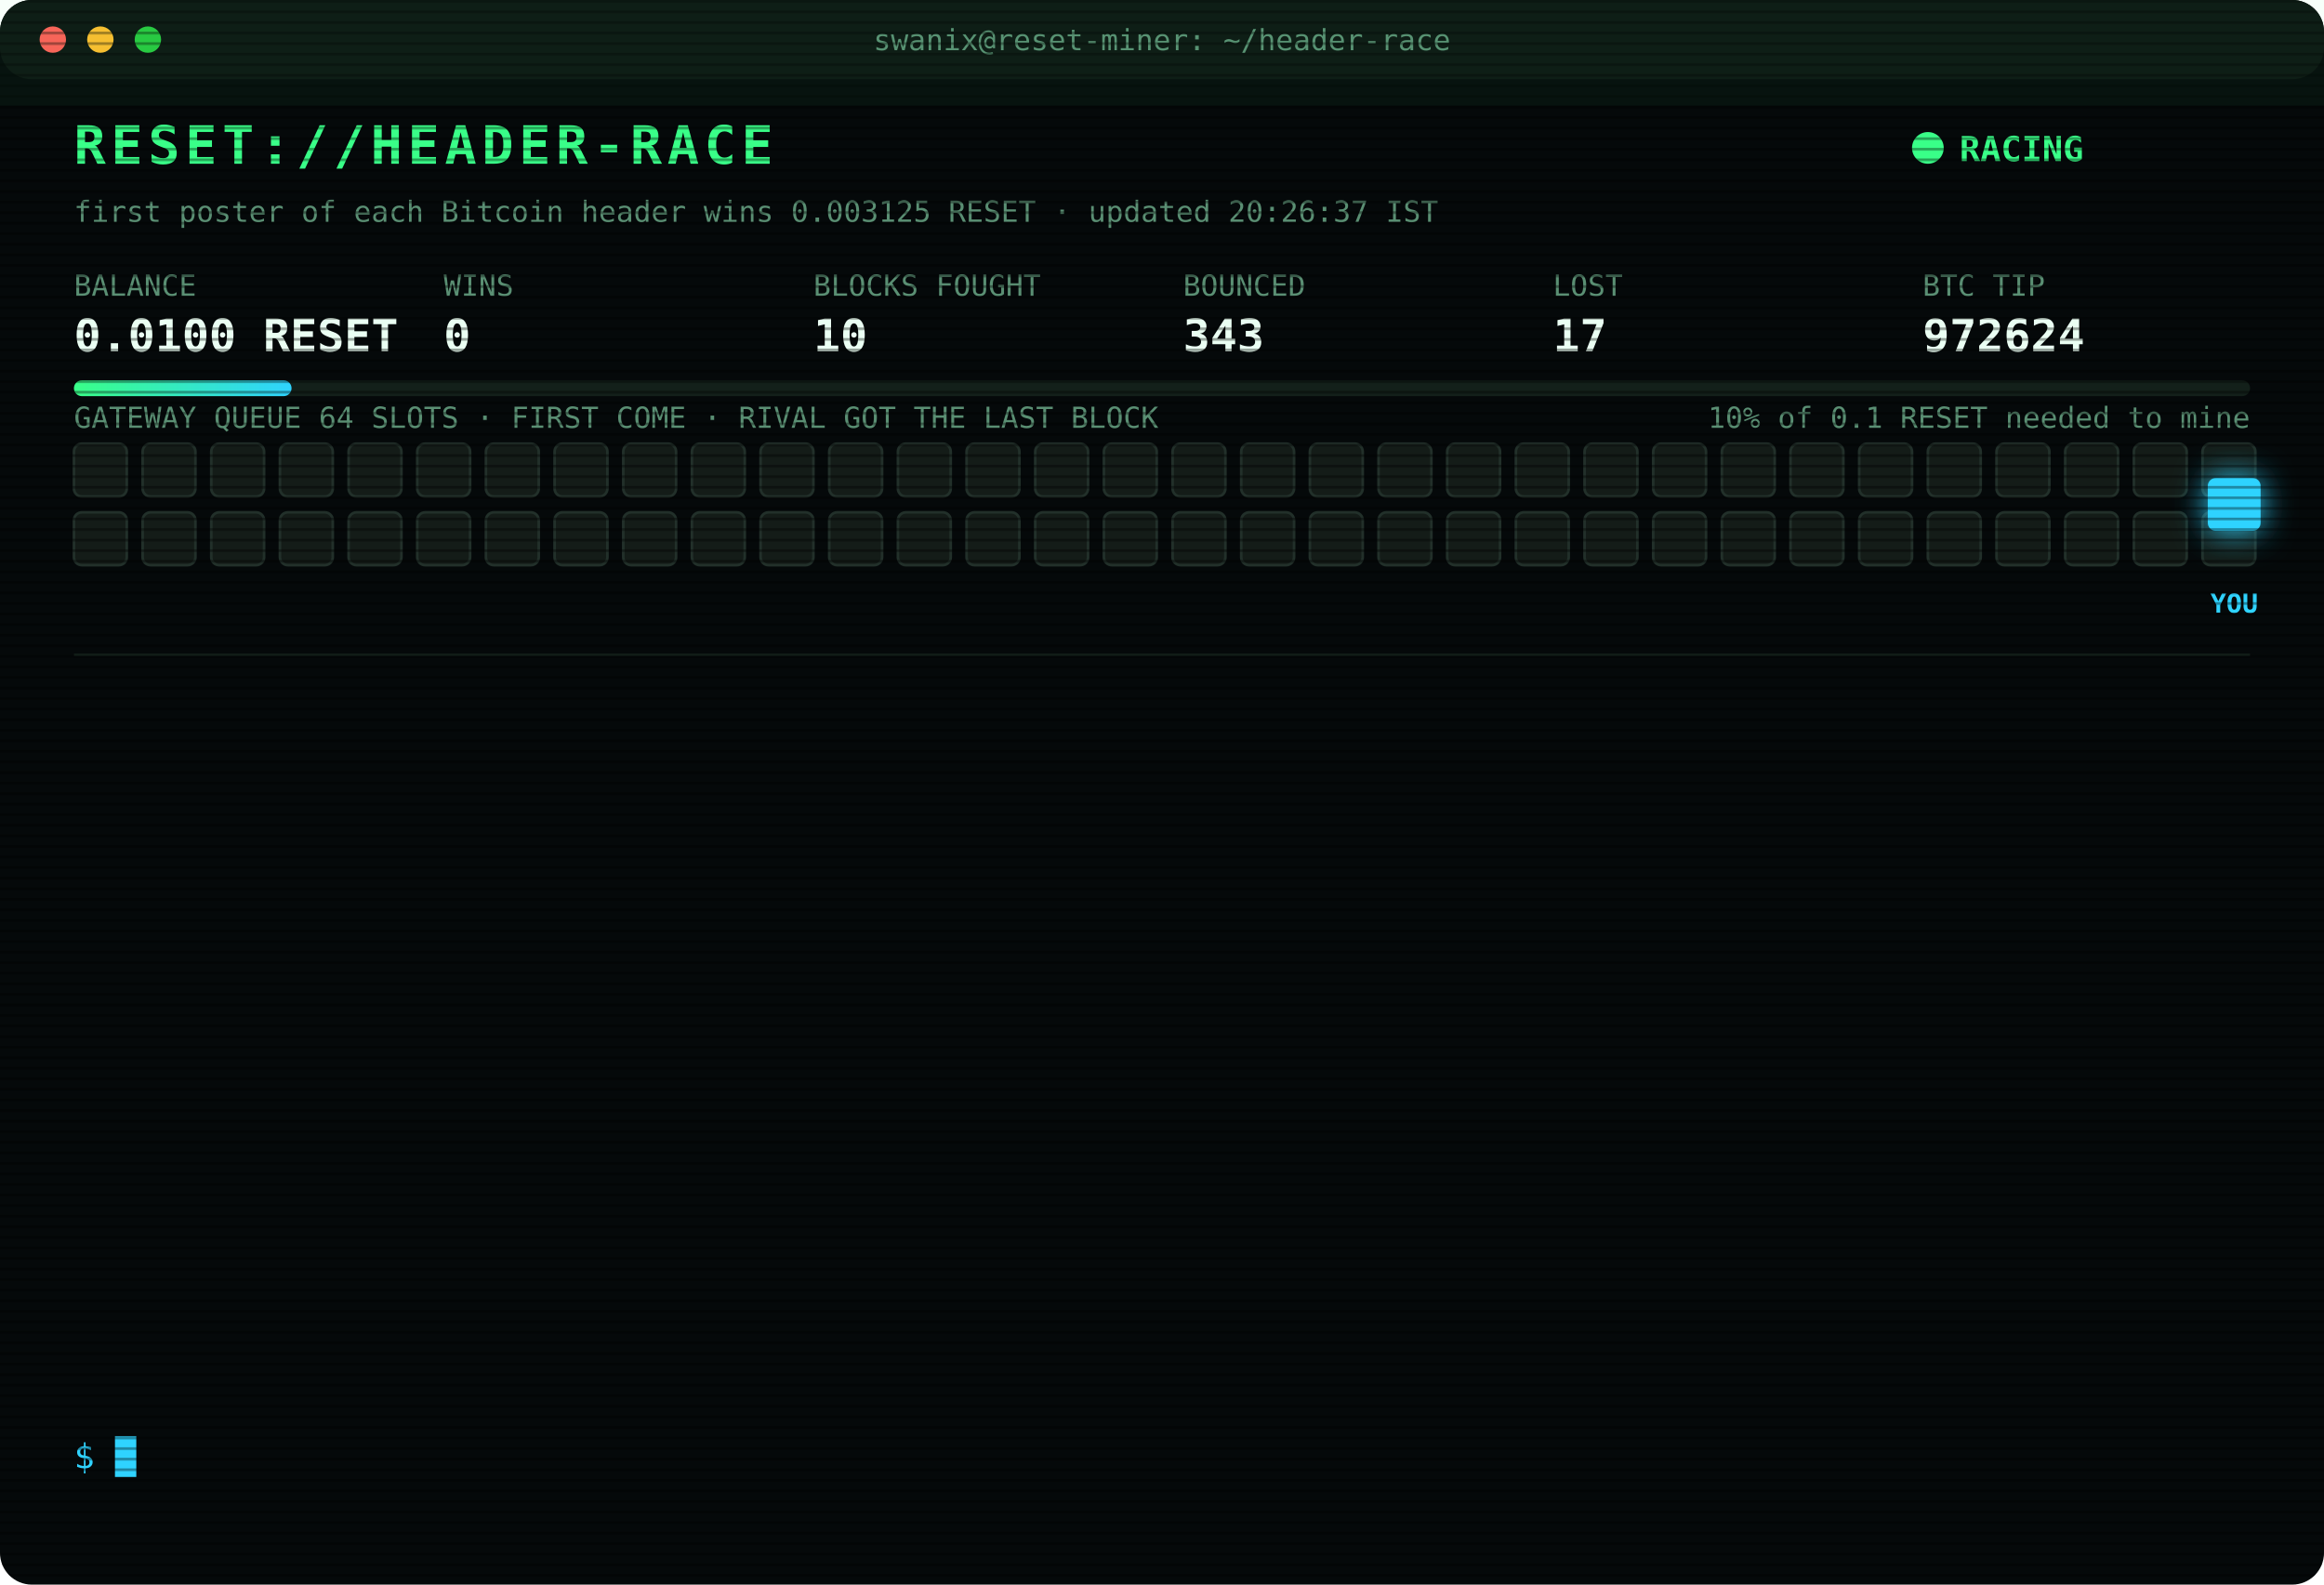
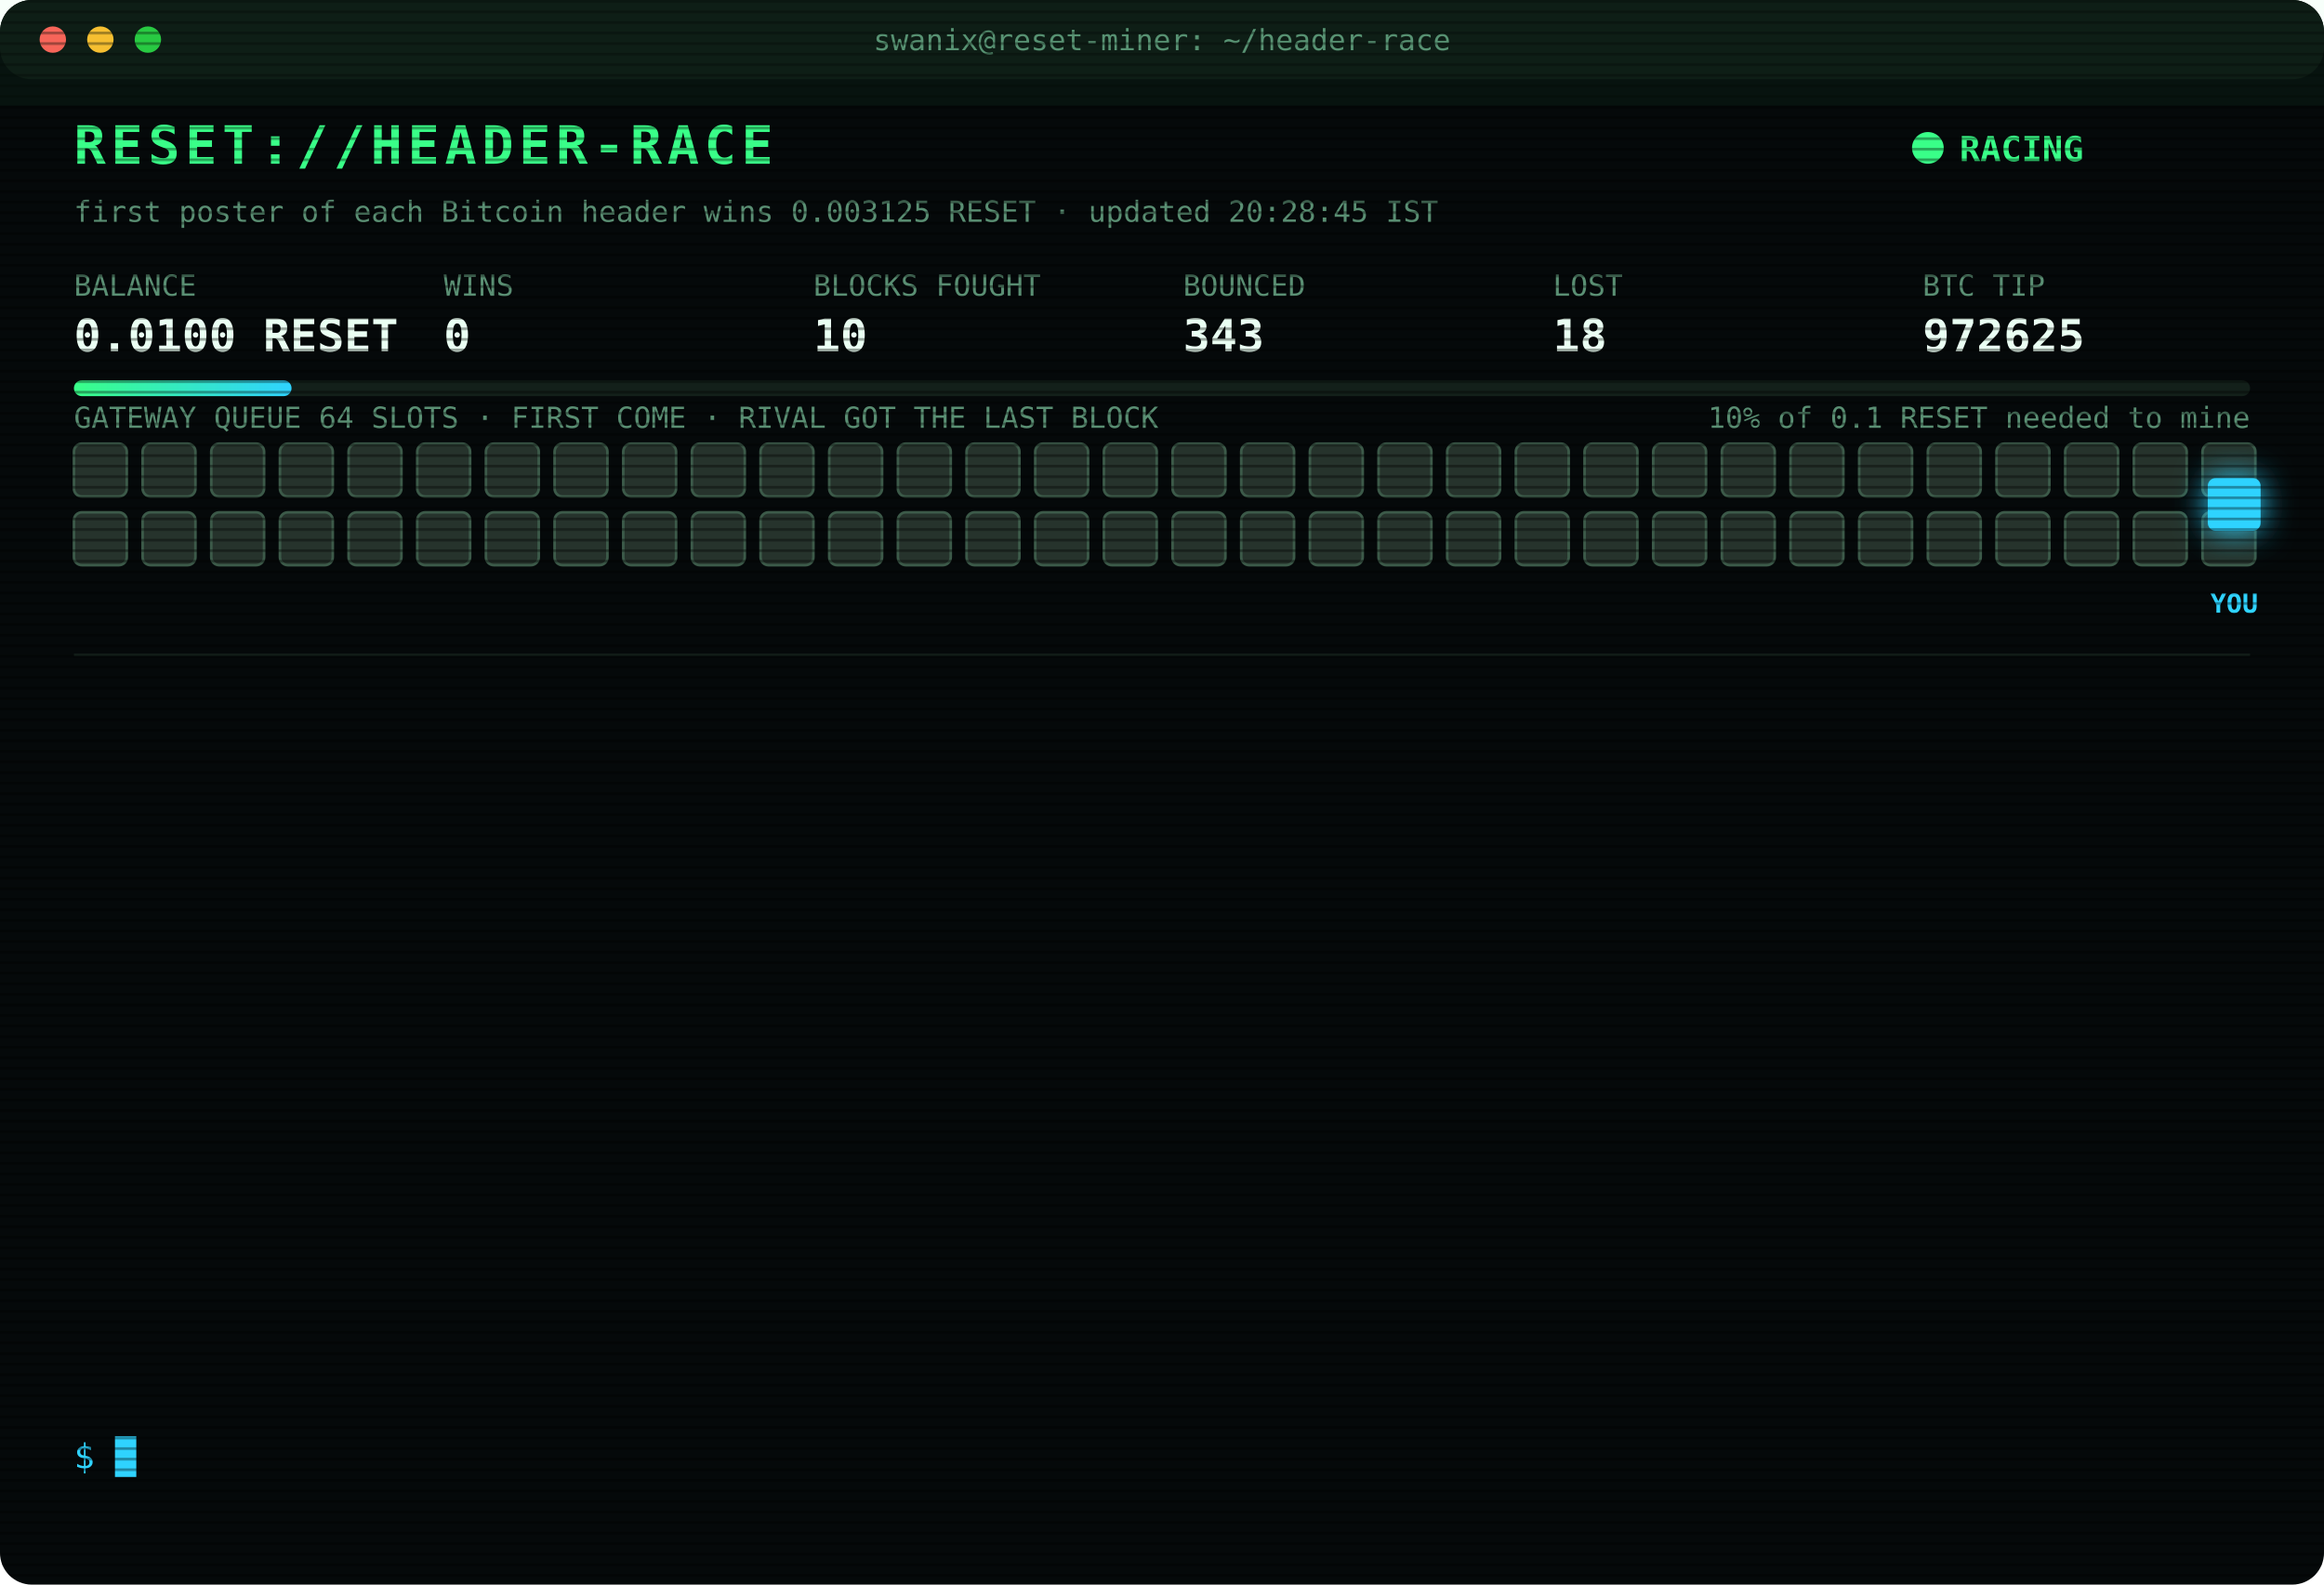
<svg xmlns="http://www.w3.org/2000/svg" width="880" height="600" viewBox="0 0 880 600" font-family="ui-monospace,SFMono-Regular,Menlo,Consolas,monospace">
  <style>
text{font-size:13px;fill:#7CFFB2}
.title{font-size:20px;font-weight:700;fill:#39FF88;letter-spacing:2px;animation:glitch 3s infinite steps(1)}
.sub{fill:#2fd3ff}.k{fill:#5a8f73;font-size:11px}.v{font-size:17px;font-weight:700;fill:#eafff3}
.ts{fill:#3f6b56}.boot{fill:#2fd3ff}.dim{fill:#5a8f73}.bad{fill:#ff4d6d}.warn{fill:#ffd23f}.mag{fill:#ff5cf0}.win{fill:#39FF88;font-weight:700}
.tag{font-size:10px;fill:#2fd3ff;font-weight:700}
.rival{fill:#26332c;stroke:#3c5a49;animation:jam 1.2s infinite alternate}
.idle{fill:#141c18;stroke:#22302a;animation:breathe 4s infinite}
.me{fill:#2fd3ff;filter:drop-shadow(0 0 6px #2fd3ff)}
.hover{animation:nudge 1.1s infinite ease-in-out}.bounce{animation:kick 1.4s infinite}
.ln{opacity:0;animation:in .4s forwards}
.cur{animation:blink 1s infinite steps(1)}
.scan{animation:scan 6s infinite linear}
.led{animation:blink 1.4s infinite}
@keyframes in{from{opacity:0;transform:translateX(-6px)}to{opacity:1;transform:none}}
@keyframes blink{50%{opacity:0}}
@keyframes jam{to{fill:#33463b}}
@keyframes breathe{50%{opacity:.4}}
@keyframes nudge{50%{transform:translateX(-10px)}}
@keyframes kick{0%,100%{transform:none}30%{transform:translateX(-14px)}55%{transform:translateX(10px) translateY(-6px)}}
@keyframes glitch{0%,92%{transform:none}93%{transform:translateX(2px);fill:#ff4d6d}95%{transform:translateX(-2px);fill:#2fd3ff}97%{transform:none}}
@keyframes scan{from{transform:translateY(-40px)}to{transform:translateY(600px)}}
</style>
  <defs>
    <pattern id="sl" width="4" height="4" patternUnits="userSpaceOnUse">
      <rect width="4" height="1" fill="#000" opacity=".35" />
    </pattern>
    <linearGradient id="bar">
      <stop offset="0" stop-color="#39FF88" />
      <stop offset="1" stop-color="#2fd3ff" />
    </linearGradient>
  </defs>
  <rect width="880" height="600" rx="12" fill="#05090a" />
  <rect width="880" height="30" rx="12" fill="#0d1512" />
  <circle cx="20" cy="15" r="5" fill="#ff5f57" />
  <circle cx="38" cy="15" r="5" fill="#febc2e" />
  <circle cx="56" cy="15" r="5" fill="#28c840" />
  <text x="440" y="19" text-anchor="middle" class="k">swanix@reset-miner: ~/header-race</text>
  <text x="28" y="62" class="title">RESET://HEADER-RACE</text>
  <circle class="led" cx="730" cy="56" r="6" fill="#39FF88" />
  <text x="742" y="61" class="win">RACING</text>
-   <text x="28" y="84" class="k">first poster of each Bitcoin header wins 0.003125 RESET · updated 20:26:37 IST</text>
+   <text x="28" y="84" class="k">first poster of each Bitcoin header wins 0.003125 RESET · updated 20:28:45 IST</text>
  <text x="28" y="112" class="k">BALANCE</text>
  <text x="28" y="133" class="v">0.0100 RESET</text>
  <text x="168" y="112" class="k">WINS</text>
  <text x="168" y="133" class="v">0</text>
  <text x="308" y="112" class="k">BLOCKS FOUGHT</text>
  <text x="308" y="133" class="v">10</text>
  <text x="448" y="112" class="k">BOUNCED</text>
  <text x="448" y="133" class="v">343</text>
  <text x="588" y="112" class="k">LOST</text>
-   <text x="588" y="133" class="v">17</text>
+   <text x="588" y="133" class="v">18</text>
  <text x="728" y="112" class="k">BTC TIP</text>
-   <text x="728" y="133" class="v">972624</text>
+   <text x="728" y="133" class="v">972625</text>
  <rect x="28" y="144" width="824" height="6" rx="3" fill="#13201a" />
  <rect x="28" y="144" width="82.4" height="6" rx="3" fill="url(#bar)" />
  <text x="852" y="162" text-anchor="end" class="k">10% of 0.1 RESET needed to mine</text>
  <text x="28" y="162" class="k">GATEWAY QUEUE 64 SLOTS · FIRST COME · RIVAL GOT THE LAST BLOCK</text>
-   <rect class="idle" x="28" y="168" width="20" height="20" rx="3" style="animation-delay:0.00s" />
-   <rect class="idle" x="54" y="168" width="20" height="20" rx="3" style="animation-delay:0.05s" />
-   <rect class="idle" x="80" y="168" width="20" height="20" rx="3" style="animation-delay:0.10s" />
-   <rect class="idle" x="106" y="168" width="20" height="20" rx="3" style="animation-delay:0.15s" />
-   <rect class="idle" x="132" y="168" width="20" height="20" rx="3" style="animation-delay:0.20s" />
-   <rect class="idle" x="158" y="168" width="20" height="20" rx="3" style="animation-delay:0.25s" />
-   <rect class="idle" x="184" y="168" width="20" height="20" rx="3" style="animation-delay:0.30s" />
-   <rect class="idle" x="210" y="168" width="20" height="20" rx="3" style="animation-delay:0.35s" />
-   <rect class="idle" x="236" y="168" width="20" height="20" rx="3" style="animation-delay:0.40s" />
-   <rect class="idle" x="262" y="168" width="20" height="20" rx="3" style="animation-delay:0.45s" />
-   <rect class="idle" x="288" y="168" width="20" height="20" rx="3" style="animation-delay:0.50s" />
-   <rect class="idle" x="314" y="168" width="20" height="20" rx="3" style="animation-delay:0.55s" />
-   <rect class="idle" x="340" y="168" width="20" height="20" rx="3" style="animation-delay:0.60s" />
-   <rect class="idle" x="366" y="168" width="20" height="20" rx="3" style="animation-delay:0.65s" />
-   <rect class="idle" x="392" y="168" width="20" height="20" rx="3" style="animation-delay:0.70s" />
-   <rect class="idle" x="418" y="168" width="20" height="20" rx="3" style="animation-delay:0.75s" />
-   <rect class="idle" x="444" y="168" width="20" height="20" rx="3" style="animation-delay:0.80s" />
-   <rect class="idle" x="470" y="168" width="20" height="20" rx="3" style="animation-delay:0.85s" />
-   <rect class="idle" x="496" y="168" width="20" height="20" rx="3" style="animation-delay:0.90s" />
-   <rect class="idle" x="522" y="168" width="20" height="20" rx="3" style="animation-delay:0.95s" />
-   <rect class="idle" x="548" y="168" width="20" height="20" rx="3" style="animation-delay:1.00s" />
-   <rect class="idle" x="574" y="168" width="20" height="20" rx="3" style="animation-delay:1.05s" />
-   <rect class="idle" x="600" y="168" width="20" height="20" rx="3" style="animation-delay:1.10s" />
-   <rect class="idle" x="626" y="168" width="20" height="20" rx="3" style="animation-delay:1.15s" />
-   <rect class="idle" x="652" y="168" width="20" height="20" rx="3" style="animation-delay:1.20s" />
-   <rect class="idle" x="678" y="168" width="20" height="20" rx="3" style="animation-delay:1.25s" />
-   <rect class="idle" x="704" y="168" width="20" height="20" rx="3" style="animation-delay:1.30s" />
-   <rect class="idle" x="730" y="168" width="20" height="20" rx="3" style="animation-delay:1.35s" />
-   <rect class="idle" x="756" y="168" width="20" height="20" rx="3" style="animation-delay:1.40s" />
-   <rect class="idle" x="782" y="168" width="20" height="20" rx="3" style="animation-delay:1.45s" />
-   <rect class="idle" x="808" y="168" width="20" height="20" rx="3" style="animation-delay:1.50s" />
-   <rect class="idle" x="834" y="168" width="20" height="20" rx="3" style="animation-delay:1.55s" />
-   <rect class="idle" x="28" y="194" width="20" height="20" rx="3" style="animation-delay:1.60s" />
-   <rect class="idle" x="54" y="194" width="20" height="20" rx="3" style="animation-delay:1.65s" />
-   <rect class="idle" x="80" y="194" width="20" height="20" rx="3" style="animation-delay:1.70s" />
-   <rect class="idle" x="106" y="194" width="20" height="20" rx="3" style="animation-delay:1.75s" />
-   <rect class="idle" x="132" y="194" width="20" height="20" rx="3" style="animation-delay:1.80s" />
-   <rect class="idle" x="158" y="194" width="20" height="20" rx="3" style="animation-delay:1.85s" />
-   <rect class="idle" x="184" y="194" width="20" height="20" rx="3" style="animation-delay:1.90s" />
-   <rect class="idle" x="210" y="194" width="20" height="20" rx="3" style="animation-delay:1.95s" />
-   <rect class="idle" x="236" y="194" width="20" height="20" rx="3" style="animation-delay:2.00s" />
-   <rect class="idle" x="262" y="194" width="20" height="20" rx="3" style="animation-delay:2.05s" />
-   <rect class="idle" x="288" y="194" width="20" height="20" rx="3" style="animation-delay:2.10s" />
-   <rect class="idle" x="314" y="194" width="20" height="20" rx="3" style="animation-delay:2.15s" />
-   <rect class="idle" x="340" y="194" width="20" height="20" rx="3" style="animation-delay:2.20s" />
-   <rect class="idle" x="366" y="194" width="20" height="20" rx="3" style="animation-delay:2.25s" />
-   <rect class="idle" x="392" y="194" width="20" height="20" rx="3" style="animation-delay:2.30s" />
-   <rect class="idle" x="418" y="194" width="20" height="20" rx="3" style="animation-delay:2.35s" />
-   <rect class="idle" x="444" y="194" width="20" height="20" rx="3" style="animation-delay:2.40s" />
-   <rect class="idle" x="470" y="194" width="20" height="20" rx="3" style="animation-delay:2.45s" />
-   <rect class="idle" x="496" y="194" width="20" height="20" rx="3" style="animation-delay:2.50s" />
-   <rect class="idle" x="522" y="194" width="20" height="20" rx="3" style="animation-delay:2.55s" />
-   <rect class="idle" x="548" y="194" width="20" height="20" rx="3" style="animation-delay:2.60s" />
-   <rect class="idle" x="574" y="194" width="20" height="20" rx="3" style="animation-delay:2.65s" />
-   <rect class="idle" x="600" y="194" width="20" height="20" rx="3" style="animation-delay:2.70s" />
-   <rect class="idle" x="626" y="194" width="20" height="20" rx="3" style="animation-delay:2.75s" />
-   <rect class="idle" x="652" y="194" width="20" height="20" rx="3" style="animation-delay:2.80s" />
-   <rect class="idle" x="678" y="194" width="20" height="20" rx="3" style="animation-delay:2.85s" />
-   <rect class="idle" x="704" y="194" width="20" height="20" rx="3" style="animation-delay:2.90s" />
-   <rect class="idle" x="730" y="194" width="20" height="20" rx="3" style="animation-delay:2.95s" />
-   <rect class="idle" x="756" y="194" width="20" height="20" rx="3" style="animation-delay:3.00s" />
-   <rect class="idle" x="782" y="194" width="20" height="20" rx="3" style="animation-delay:3.05s" />
-   <rect class="idle" x="808" y="194" width="20" height="20" rx="3" style="animation-delay:3.10s" />
-   <rect class="idle" x="834" y="194" width="20" height="20" rx="3" style="animation-delay:3.15s" />
+   <rect class="rival" x="28" y="168" width="20" height="20" rx="3" style="animation-delay:0.00s" />
+   <rect class="rival" x="54" y="168" width="20" height="20" rx="3" style="animation-delay:0.05s" />
+   <rect class="rival" x="80" y="168" width="20" height="20" rx="3" style="animation-delay:0.10s" />
+   <rect class="rival" x="106" y="168" width="20" height="20" rx="3" style="animation-delay:0.15s" />
+   <rect class="rival" x="132" y="168" width="20" height="20" rx="3" style="animation-delay:0.20s" />
+   <rect class="rival" x="158" y="168" width="20" height="20" rx="3" style="animation-delay:0.25s" />
+   <rect class="rival" x="184" y="168" width="20" height="20" rx="3" style="animation-delay:0.30s" />
+   <rect class="rival" x="210" y="168" width="20" height="20" rx="3" style="animation-delay:0.35s" />
+   <rect class="rival" x="236" y="168" width="20" height="20" rx="3" style="animation-delay:0.40s" />
+   <rect class="rival" x="262" y="168" width="20" height="20" rx="3" style="animation-delay:0.45s" />
+   <rect class="rival" x="288" y="168" width="20" height="20" rx="3" style="animation-delay:0.50s" />
+   <rect class="rival" x="314" y="168" width="20" height="20" rx="3" style="animation-delay:0.55s" />
+   <rect class="rival" x="340" y="168" width="20" height="20" rx="3" style="animation-delay:0.60s" />
+   <rect class="rival" x="366" y="168" width="20" height="20" rx="3" style="animation-delay:0.65s" />
+   <rect class="rival" x="392" y="168" width="20" height="20" rx="3" style="animation-delay:0.70s" />
+   <rect class="rival" x="418" y="168" width="20" height="20" rx="3" style="animation-delay:0.75s" />
+   <rect class="rival" x="444" y="168" width="20" height="20" rx="3" style="animation-delay:0.80s" />
+   <rect class="rival" x="470" y="168" width="20" height="20" rx="3" style="animation-delay:0.85s" />
+   <rect class="rival" x="496" y="168" width="20" height="20" rx="3" style="animation-delay:0.90s" />
+   <rect class="rival" x="522" y="168" width="20" height="20" rx="3" style="animation-delay:0.95s" />
+   <rect class="rival" x="548" y="168" width="20" height="20" rx="3" style="animation-delay:1.00s" />
+   <rect class="rival" x="574" y="168" width="20" height="20" rx="3" style="animation-delay:1.05s" />
+   <rect class="rival" x="600" y="168" width="20" height="20" rx="3" style="animation-delay:1.10s" />
+   <rect class="rival" x="626" y="168" width="20" height="20" rx="3" style="animation-delay:1.15s" />
+   <rect class="rival" x="652" y="168" width="20" height="20" rx="3" style="animation-delay:1.20s" />
+   <rect class="rival" x="678" y="168" width="20" height="20" rx="3" style="animation-delay:1.25s" />
+   <rect class="rival" x="704" y="168" width="20" height="20" rx="3" style="animation-delay:1.30s" />
+   <rect class="rival" x="730" y="168" width="20" height="20" rx="3" style="animation-delay:1.35s" />
+   <rect class="rival" x="756" y="168" width="20" height="20" rx="3" style="animation-delay:1.40s" />
+   <rect class="rival" x="782" y="168" width="20" height="20" rx="3" style="animation-delay:1.45s" />
+   <rect class="rival" x="808" y="168" width="20" height="20" rx="3" style="animation-delay:1.50s" />
+   <rect class="rival" x="834" y="168" width="20" height="20" rx="3" style="animation-delay:1.55s" />
+   <rect class="rival" x="28" y="194" width="20" height="20" rx="3" style="animation-delay:1.60s" />
+   <rect class="rival" x="54" y="194" width="20" height="20" rx="3" style="animation-delay:1.65s" />
+   <rect class="rival" x="80" y="194" width="20" height="20" rx="3" style="animation-delay:1.70s" />
+   <rect class="rival" x="106" y="194" width="20" height="20" rx="3" style="animation-delay:1.75s" />
+   <rect class="rival" x="132" y="194" width="20" height="20" rx="3" style="animation-delay:1.80s" />
+   <rect class="rival" x="158" y="194" width="20" height="20" rx="3" style="animation-delay:1.85s" />
+   <rect class="rival" x="184" y="194" width="20" height="20" rx="3" style="animation-delay:1.90s" />
+   <rect class="rival" x="210" y="194" width="20" height="20" rx="3" style="animation-delay:1.95s" />
+   <rect class="rival" x="236" y="194" width="20" height="20" rx="3" style="animation-delay:2.00s" />
+   <rect class="rival" x="262" y="194" width="20" height="20" rx="3" style="animation-delay:2.05s" />
+   <rect class="rival" x="288" y="194" width="20" height="20" rx="3" style="animation-delay:2.10s" />
+   <rect class="rival" x="314" y="194" width="20" height="20" rx="3" style="animation-delay:2.15s" />
+   <rect class="rival" x="340" y="194" width="20" height="20" rx="3" style="animation-delay:2.20s" />
+   <rect class="rival" x="366" y="194" width="20" height="20" rx="3" style="animation-delay:2.25s" />
+   <rect class="rival" x="392" y="194" width="20" height="20" rx="3" style="animation-delay:2.30s" />
+   <rect class="rival" x="418" y="194" width="20" height="20" rx="3" style="animation-delay:2.35s" />
+   <rect class="rival" x="444" y="194" width="20" height="20" rx="3" style="animation-delay:2.40s" />
+   <rect class="rival" x="470" y="194" width="20" height="20" rx="3" style="animation-delay:2.45s" />
+   <rect class="rival" x="496" y="194" width="20" height="20" rx="3" style="animation-delay:2.50s" />
+   <rect class="rival" x="522" y="194" width="20" height="20" rx="3" style="animation-delay:2.55s" />
+   <rect class="rival" x="548" y="194" width="20" height="20" rx="3" style="animation-delay:2.60s" />
+   <rect class="rival" x="574" y="194" width="20" height="20" rx="3" style="animation-delay:2.65s" />
+   <rect class="rival" x="600" y="194" width="20" height="20" rx="3" style="animation-delay:2.70s" />
+   <rect class="rival" x="626" y="194" width="20" height="20" rx="3" style="animation-delay:2.75s" />
+   <rect class="rival" x="652" y="194" width="20" height="20" rx="3" style="animation-delay:2.80s" />
+   <rect class="rival" x="678" y="194" width="20" height="20" rx="3" style="animation-delay:2.85s" />
+   <rect class="rival" x="704" y="194" width="20" height="20" rx="3" style="animation-delay:2.90s" />
+   <rect class="rival" x="730" y="194" width="20" height="20" rx="3" style="animation-delay:2.95s" />
+   <rect class="rival" x="756" y="194" width="20" height="20" rx="3" style="animation-delay:3.00s" />
+   <rect class="rival" x="782" y="194" width="20" height="20" rx="3" style="animation-delay:3.05s" />
+   <rect class="rival" x="808" y="194" width="20" height="20" rx="3" style="animation-delay:3.10s" />
+   <rect class="rival" x="834" y="194" width="20" height="20" rx="3" style="animation-delay:3.15s" />
  <g class="hover">
    <rect class="me" x="836" y="181" width="20" height="20" rx="3" />
    <text class="tag" x="846" y="232" text-anchor="middle">YOU</text>
  </g>
  <line x1="28" x2="852" y1="248" y2="248" stroke="#13201a" />
  <g class="ln" style="animation-delay:0.40s">
-     <text x="28" y="270" class="ts">18:12:53</text>
-     <text x="104" y="270" class="bad">[LOST] #972616 taken by a rival miner</text>
+     <text x="28" y="270" class="ts">18:16:59</text>
+     <text x="104" y="270" class="bad">[GATEWAY DOWN] no response · 489ms</text>
  </g>
  <g class="ln" style="animation-delay:0.65s">
-     <text x="28" y="292" class="ts">18:16:59</text>
-     <text x="104" y="292" class="bad">[GATEWAY DOWN] no response · 489ms</text>
+     <text x="28" y="292" class="ts">18:17:29</text>
+     <text x="104" y="292" class="bad">[GATEWAY DOWN] no response · 490ms</text>
  </g>
  <g class="ln" style="animation-delay:0.90s">
-     <text x="28" y="314" class="ts">18:17:29</text>
-     <text x="104" y="314" class="bad">[GATEWAY DOWN] no response · 490ms</text>
+     <text x="28" y="314" class="ts">18:18:00</text>
+     <text x="104" y="314" class="bad">[GATEWAY DOWN] no response · 495ms</text>
  </g>
  <g class="ln" style="animation-delay:1.15s">
-     <text x="28" y="336" class="ts">18:18:00</text>
+     <text x="28" y="336" class="ts">18:18:30</text>
    <text x="104" y="336" class="bad">[GATEWAY DOWN] no response · 495ms</text>
  </g>
  <g class="ln" style="animation-delay:1.40s">
-     <text x="28" y="358" class="ts">18:18:30</text>
-     <text x="104" y="358" class="bad">[GATEWAY DOWN] no response · 495ms</text>
+     <text x="28" y="358" class="ts">18:19:01</text>
+     <text x="104" y="358" class="bad">[GATEWAY DOWN] no response · 655ms</text>
  </g>
  <g class="ln" style="animation-delay:1.65s">
-     <text x="28" y="380" class="ts">18:19:01</text>
-     <text x="104" y="380" class="bad">[GATEWAY DOWN] no response · 655ms</text>
+     <text x="28" y="380" class="ts">18:19:31</text>
+     <text x="104" y="380" class="bad">[GATEWAY DOWN] no response · 515ms</text>
  </g>
  <g class="ln" style="animation-delay:1.90s">
-     <text x="28" y="402" class="ts">18:19:31</text>
-     <text x="104" y="402" class="bad">[GATEWAY DOWN] no response · 515ms</text>
+     <text x="28" y="402" class="ts">18:20:02</text>
+     <text x="104" y="402" class="bad">[GATEWAY DOWN] no response · 496ms</text>
  </g>
  <g class="ln" style="animation-delay:2.15s">
-     <text x="28" y="424" class="ts">18:20:02</text>
-     <text x="104" y="424" class="bad">[GATEWAY DOWN] no response · 496ms</text>
+     <text x="28" y="424" class="ts">18:40:12</text>
+     <text x="104" y="424" class="bad">[LOST] #972617 taken by a rival miner</text>
  </g>
  <g class="ln" style="animation-delay:2.40s">
-     <text x="28" y="446" class="ts">18:40:12</text>
-     <text x="104" y="446" class="bad">[LOST] #972617 taken by a rival miner</text>
+     <text x="28" y="446" class="ts">19:29:05</text>
+     <text x="104" y="446" class="bad">[LOST] #972619 taken by a rival miner</text>
  </g>
  <g class="ln" style="animation-delay:2.65s">
-     <text x="28" y="468" class="ts">19:29:05</text>
-     <text x="104" y="468" class="bad">[LOST] #972619 taken by a rival miner</text>
+     <text x="28" y="468" class="ts">19:52:21</text>
+     <text x="104" y="468" class="bad">[LOST] #972621 taken by a rival miner</text>
  </g>
  <g class="ln" style="animation-delay:2.90s">
-     <text x="28" y="490" class="ts">19:52:21</text>
-     <text x="104" y="490" class="bad">[LOST] #972621 taken by a rival miner</text>
+     <text x="28" y="490" class="ts">19:53:23</text>
+     <text x="104" y="490" class="bad">[LOST] #972622 taken by a rival miner</text>
  </g>
  <g class="ln" style="animation-delay:3.15s">
-     <text x="28" y="512" class="ts">19:53:23</text>
-     <text x="104" y="512" class="bad">[LOST] #972622 taken by a rival miner</text>
+     <text x="28" y="512" class="ts">20:26:37</text>
+     <text x="104" y="512" class="bad">[LOST] #972624 taken by a rival miner</text>
  </g>
  <g class="ln" style="animation-delay:3.40s">
-     <text x="28" y="534" class="ts">20:26:37</text>
-     <text x="104" y="534" class="bad">[LOST] #972624 taken by a rival miner</text>
+     <text x="28" y="534" class="ts">20:28:45</text>
+     <text x="104" y="534" class="bad">[LOST] #972625 taken by a rival miner</text>
  </g>
  <text x="28" y="556" class="sub">$ <tspan class="cur">█</tspan>
  </text>
  <rect width="880" height="600" rx="12" fill="url(#sl)" pointer-events="none" />
  <rect class="scan" width="880" height="40" fill="#39FF88" opacity=".04" />
</svg>
